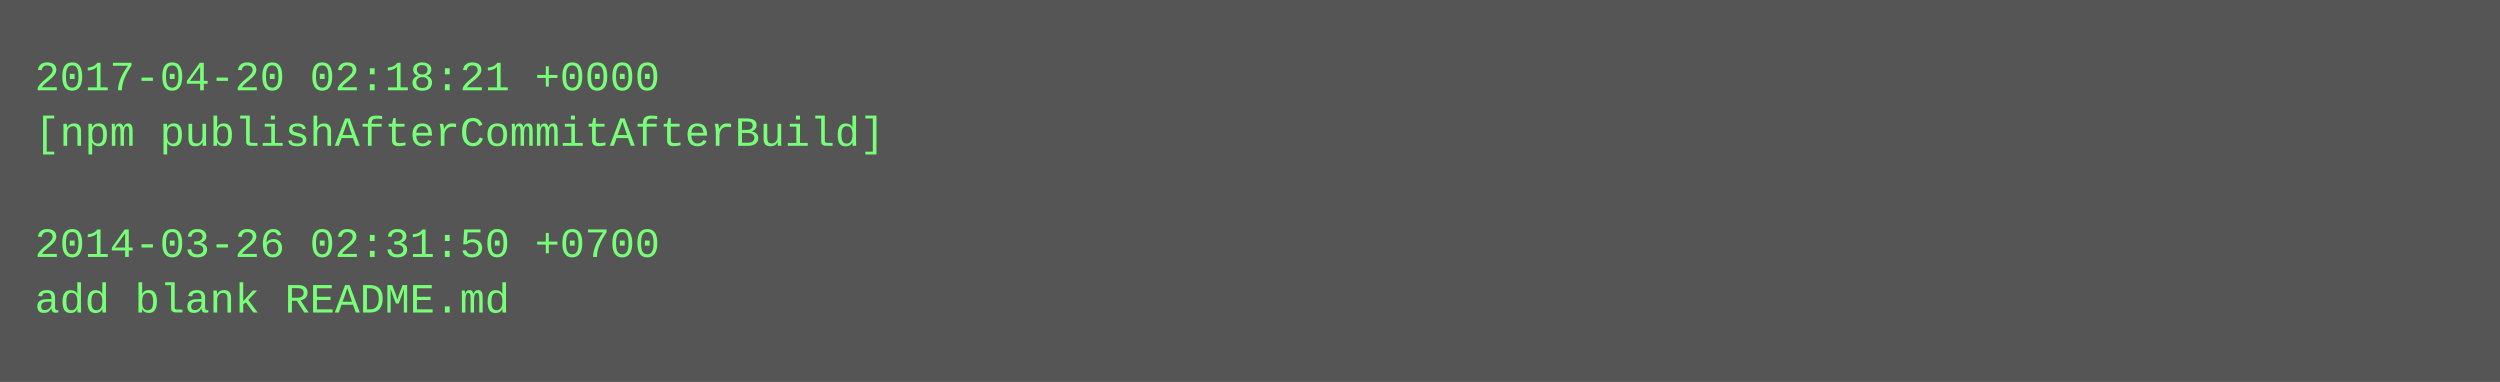
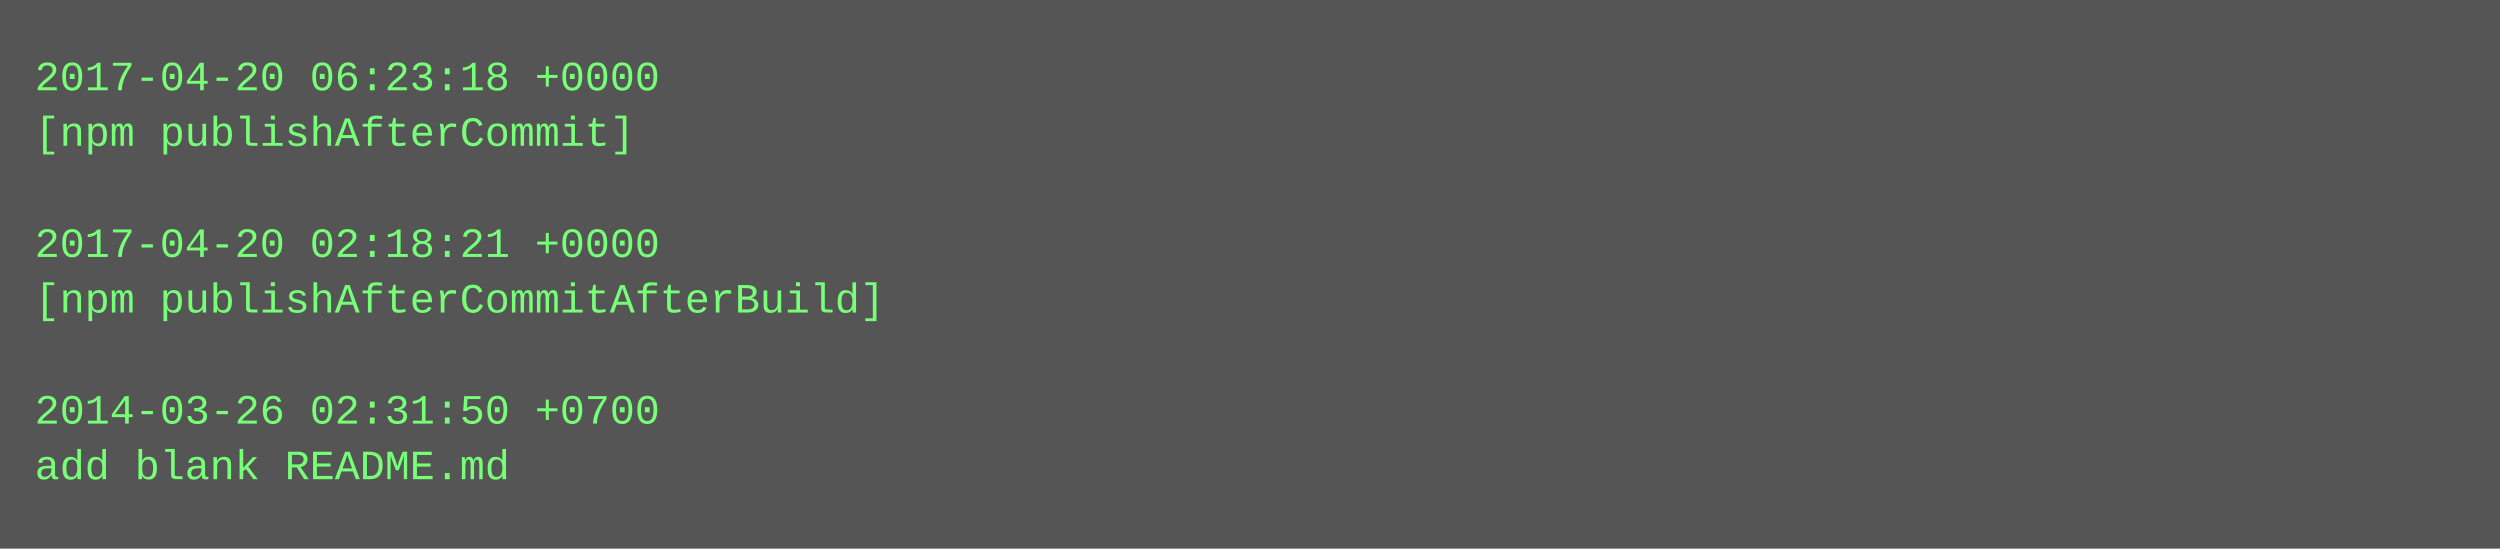
- <svg xmlns="http://www.w3.org/2000/svg" height="110" width="720">
-   <rect height="110" fill="#555" width="720" />
+ <svg xmlns="http://www.w3.org/2000/svg" height="158" width="720">
+   <rect height="158" fill="#555" width="720" />
  <text fill="#7f7" font-family="Courier New" font-size="12" xml:space="preserve">
-     <tspan x="10" y="26">2017-04-20 02:18:21 +0000</tspan>
-     <tspan x="10" y="42">[npm publishAfterCommitAfterBuild]</tspan>
+     <tspan x="10" y="26">2017-04-20 06:23:18 +0000</tspan>
+     <tspan x="10" y="42">[npm publishAfterCommit]</tspan>
    <tspan x="10" y="58" />
-     <tspan x="10" y="74">2014-03-26 02:31:50 +0700</tspan>
-     <tspan x="10" y="90">add blank README.md</tspan>
+     <tspan x="10" y="74">2017-04-20 02:18:21 +0000</tspan>
+     <tspan x="10" y="90">[npm publishAfterCommitAfterBuild]</tspan>
+     <tspan x="10" y="106" />
+     <tspan x="10" y="122">2014-03-26 02:31:50 +0700</tspan>
+     <tspan x="10" y="138">add blank README.md</tspan>
  </text>
</svg>
